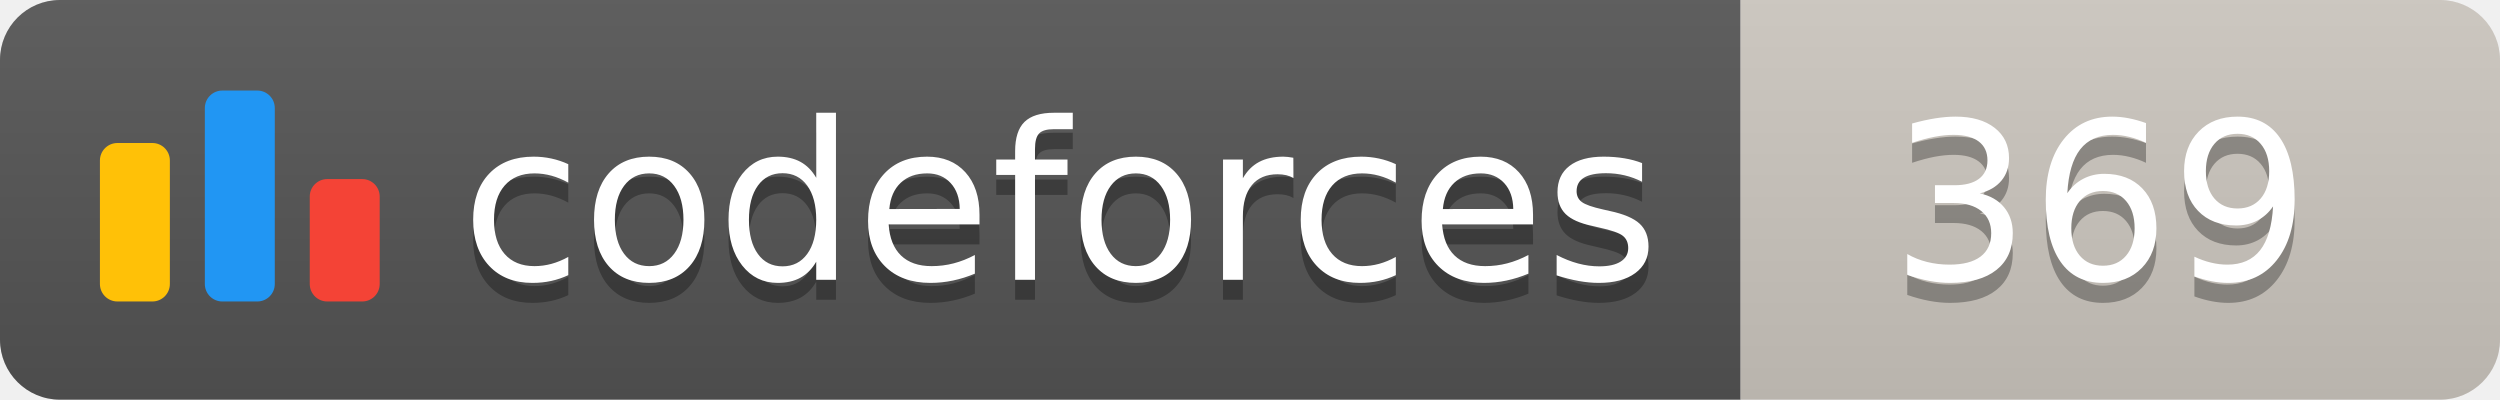
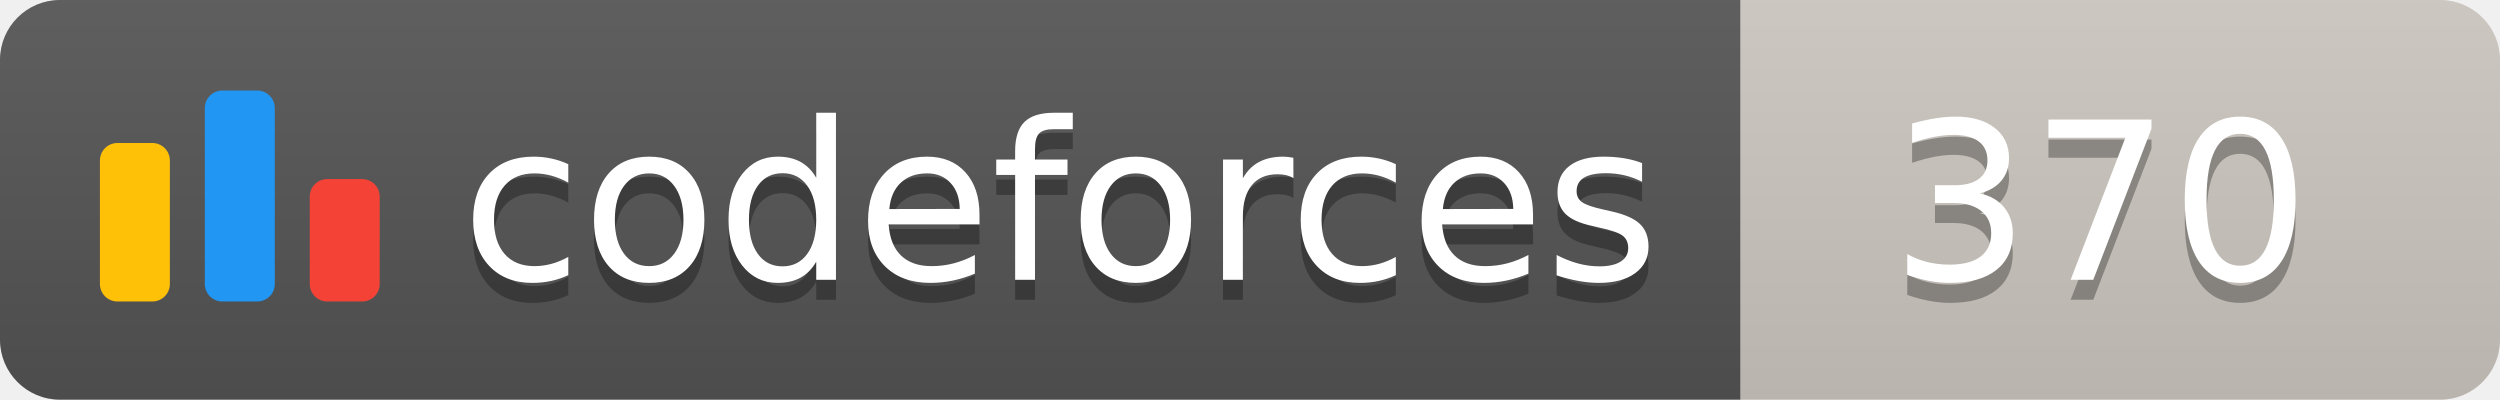
<svg xmlns="http://www.w3.org/2000/svg" width="125.1" height="20">
  <linearGradient id="smooth" x2="0" y2="100%">
    <stop offset="0" stop-color="#bbb" stop-opacity=".1" />
    <stop offset="1" stop-opacity=".1" />
  </linearGradient>
  <clipPath id="round">
    <rect width="125.1" height="20" rx="3" fill="#fff" />
  </clipPath>
  <g clip-path="url(#round)">
    <rect width="87.1" height="20" fill="#555" />
    <rect x="87.1" width="38.0" height="20" fill="#cec8c1" />
    <rect width="125.1" height="20" fill="url(#smooth)" />
  </g>
  <g fill="#fff" text-anchor="middle" font-family="DejaVu Sans,Verdana,Geneva,sans-serif" font-size="110">
    <svg x="5" y="3" class="logo" width="14" height="14" viewBox="0 0 32 25" fill="none">
      <rect y="6" width="8" height="18.125" rx="2" fill="#FFC107" />
      <rect x="24" y="10.125" width="8" height="14" rx="2" fill="#F44336" />
      <rect x="12" width="8" height="24.125" rx="2" fill="#2196F3" />
    </svg>
    <text x="530.5" y="150" fill="#010101" fill-opacity=".3" transform="scale(0.1)" textLength="601.0" lengthAdjust="spacing">codeforces
        </text>
    <text x="530.5" y="140" transform="scale(0.1)" textLength="601.0" lengthAdjust="spacing">codeforces</text>
-     <text x="1051.0" y="150" fill="#010101" fill-opacity=".3" transform="scale(0.1)" textLength="280.0" lengthAdjust="spacing">369
+     <text x="1051.0" y="150" fill="#010101" fill-opacity=".3" transform="scale(0.1)" textLength="280.0" lengthAdjust="spacing">370
        </text>
-     <text x="1051.0" y="140" transform="scale(0.1)" textLength="280.0" lengthAdjust="spacing">369</text>
+     <text x="1051.0" y="140" transform="scale(0.1)" textLength="280.0" lengthAdjust="spacing">370</text>
  </g>
</svg>
